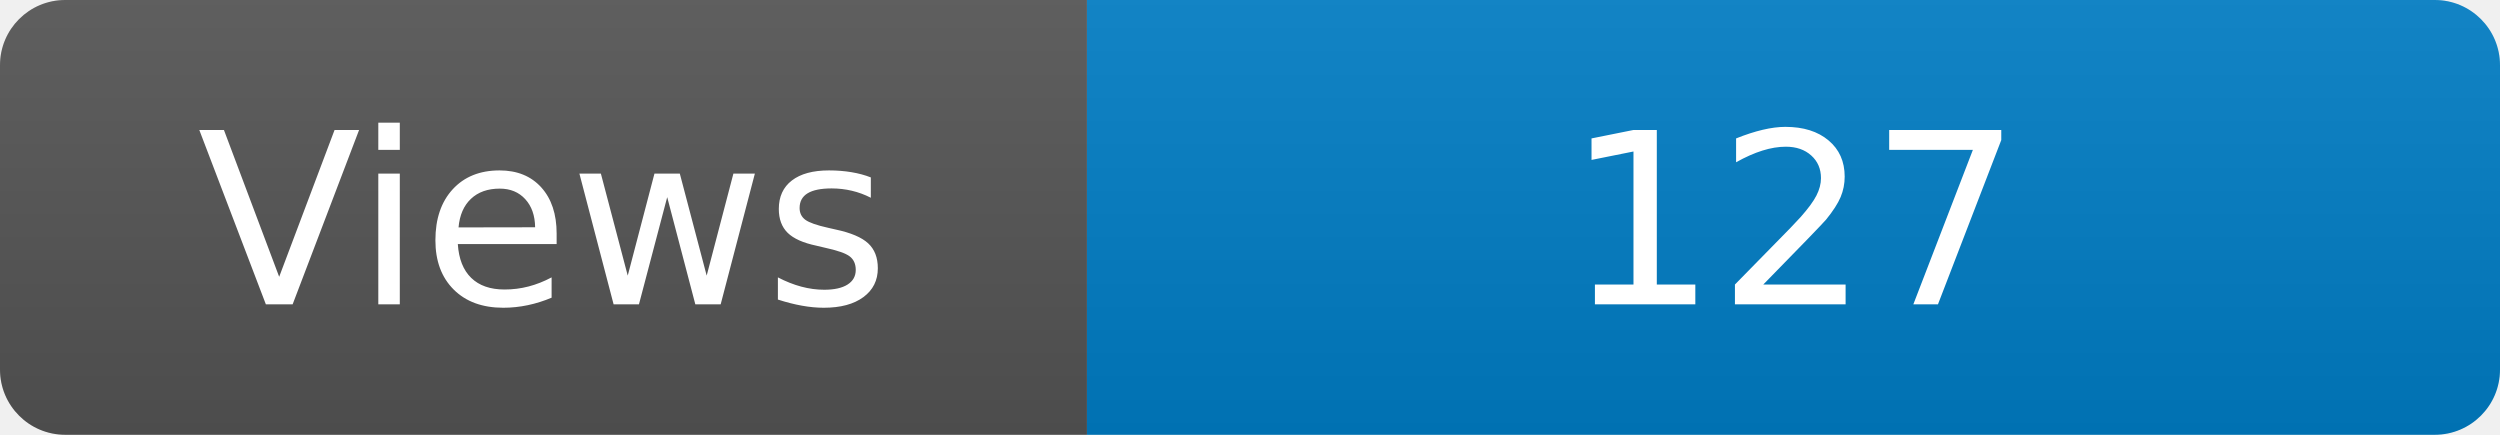
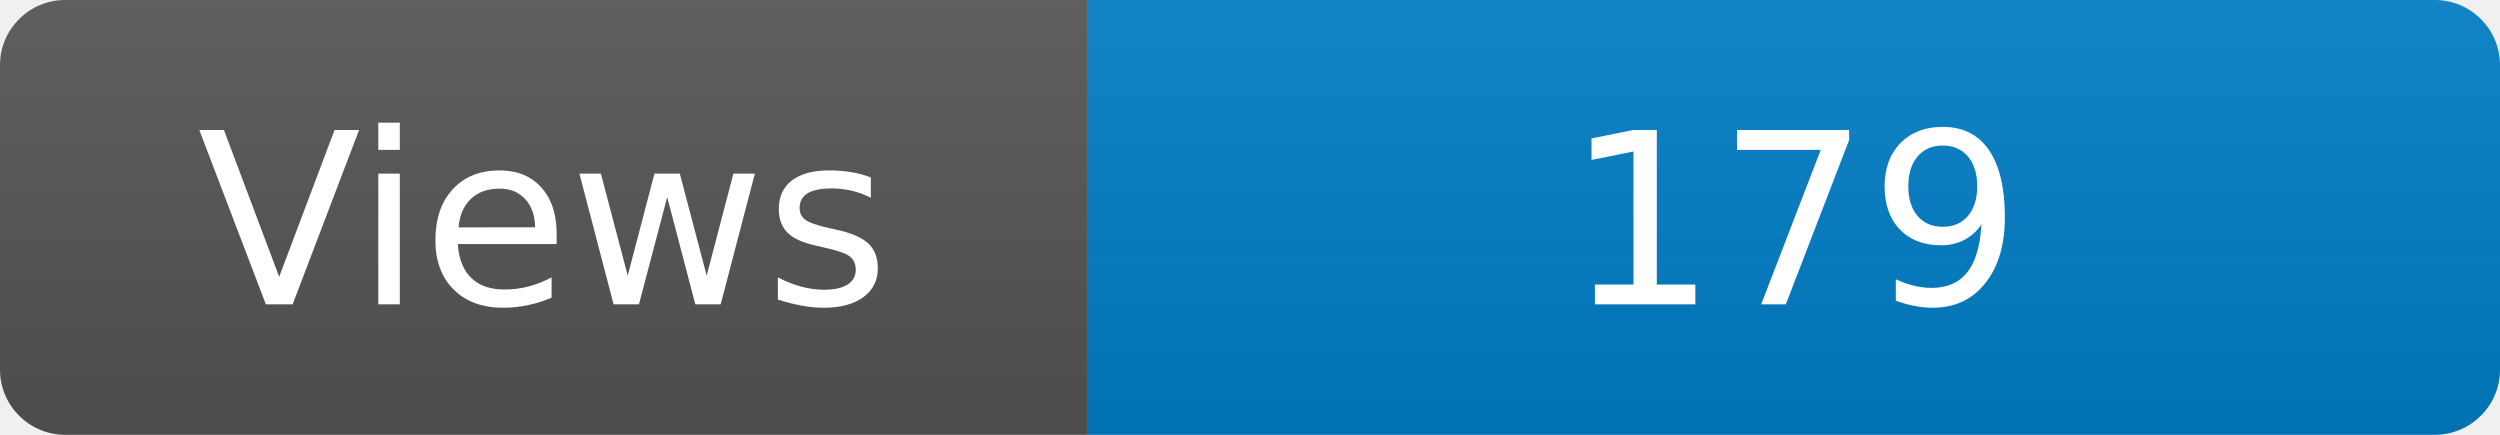
<svg xmlns="http://www.w3.org/2000/svg" width="115" height="20" role="img" aria-label="Maintained?: yes">
  <linearGradient id="s" x2="0" y2="100%">
    <stop offset="0" stop-color="#bbb" stop-opacity=".1" />
    <stop offset="1" stop-opacity=".1" />
  </linearGradient>
  <clipPath id="r">
    <rect width="115" height="20" rx="3" fill="#fff" />
  </clipPath>
  <g clip-path="url(#r)">
    <rect width="50" height="20" fill="#555" />
    <rect x="50" width="160" height="20" fill="#007ec6" />
    <rect width="115" height="20" fill="url(#s)" />
  </g>
  <g fill="#fff" text-anchor="middle" font-family="Verdana,Geneva,DejaVu Sans,sans-serif" font-size="110">
    <text x="250" y="140" transform="scale(.1)" fill="#fff">Views</text>
-     <text x="825" y="140" transform="scale(.1)" fill="#fff">127</text>
+     <text x="825" y="140" transform="scale(.1)" fill="#fff">179</text>
  </g>
</svg>
